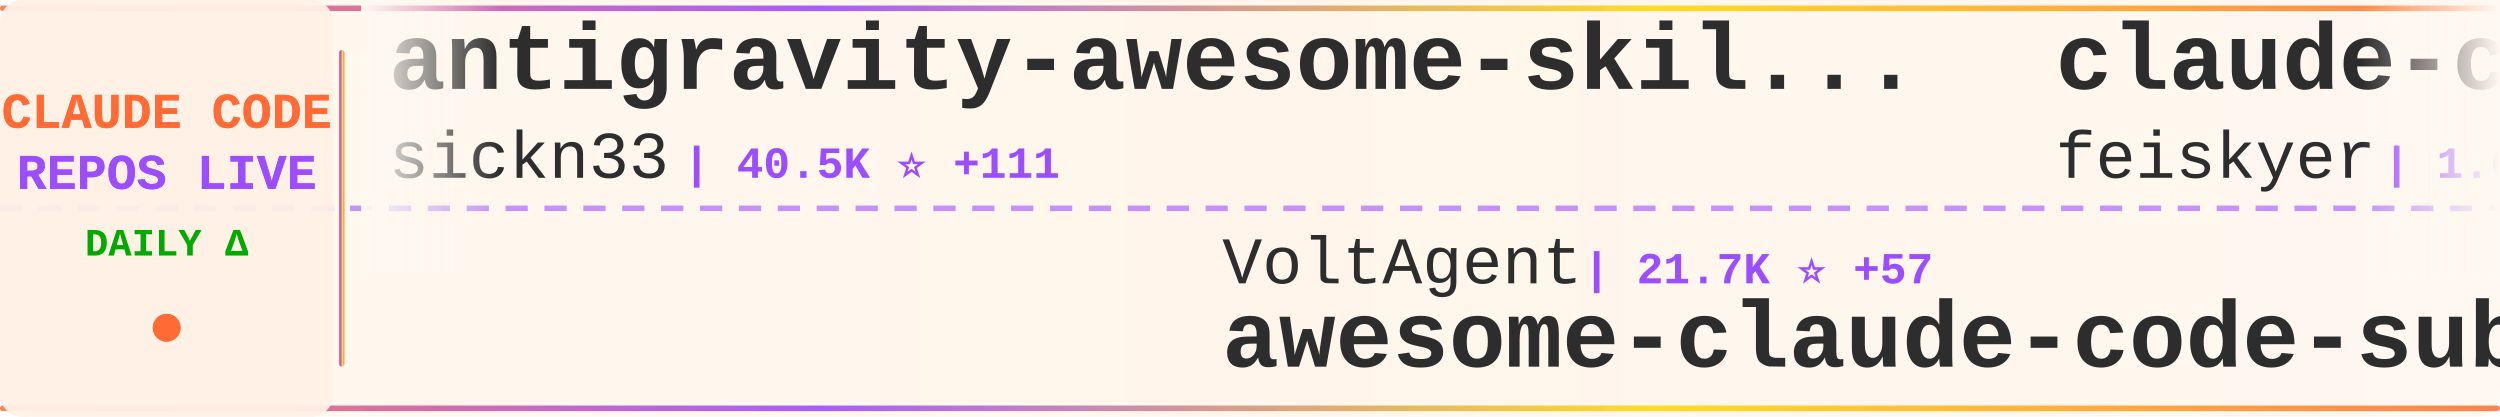
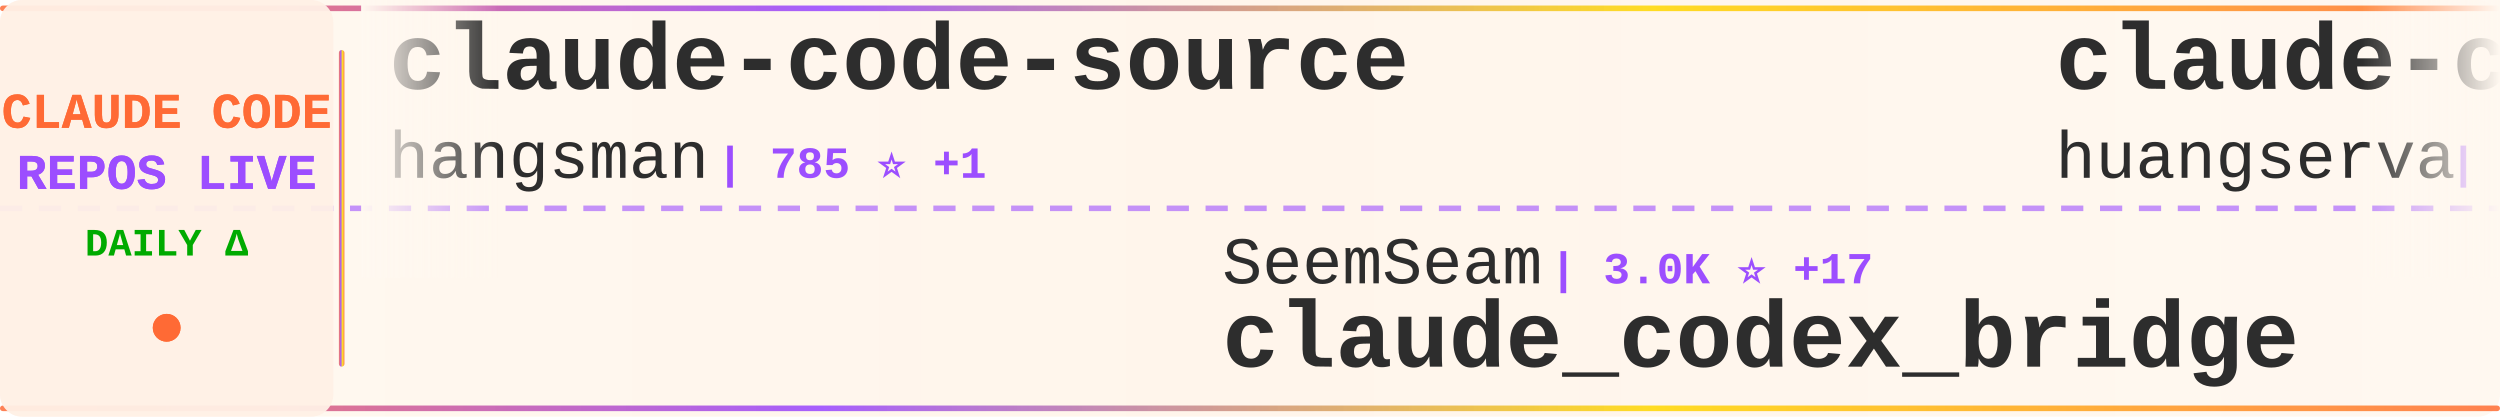
<svg xmlns="http://www.w3.org/2000/svg" width="900" height="150">
  <defs>
    <linearGradient id="tickerBg" x1="0%" y1="0%" x2="100%" y2="0%">
      <stop offset="0%" style="stop-color:#fff8f0;stop-opacity:0.98" />
      <stop offset="50%" style="stop-color:#fff5eb;stop-opacity:1" />
      <stop offset="100%" style="stop-color:#fff8f0;stop-opacity:0.98" />
    </linearGradient>
    <linearGradient id="borderGrad" x1="0%" y1="0%" x2="100%" y2="0%">
      <stop offset="0%" style="stop-color:#FF6B35;stop-opacity:0.85">
        <animate attributeName="stop-opacity" values="0.85;1;0.85" dur="2s" repeatCount="indefinite" />
      </stop>
      <stop offset="33%" style="stop-color:#9C4EFF;stop-opacity:0.9">
        <animate attributeName="stop-opacity" values="0.9;1;0.9" dur="2.2s" repeatCount="indefinite" />
      </stop>
      <stop offset="66%" style="stop-color:#FFD700;stop-opacity:0.85">
        <animate attributeName="stop-opacity" values="0.85;1;0.85" dur="1.8s" repeatCount="indefinite" />
      </stop>
      <stop offset="100%" style="stop-color:#FF6B35;stop-opacity:0.85">
        <animate attributeName="stop-opacity" values="0.85;1;0.85" dur="2s" repeatCount="indefinite" />
      </stop>
    </linearGradient>
    <filter id="textGlow">
      <feGaussianBlur stdDeviation="0.15" result="coloredBlur" />
      <feMerge>
        <feMergeNode in="coloredBlur" />
        <feMergeNode in="SourceGraphic" />
      </feMerge>
    </filter>
    <filter id="metricGlow">
      <feGaussianBlur stdDeviation="0.2" result="coloredBlur" />
      <feMerge>
        <feMergeNode in="coloredBlur" />
        <feMergeNode in="SourceGraphic" />
      </feMerge>
    </filter>
    <linearGradient id="leftFade" x1="0%" y1="0%" x2="100%" y2="0%">
      <stop offset="0%" style="stop-color:#fff8f0;stop-opacity:1" />
      <stop offset="100%" style="stop-color:#fff8f0;stop-opacity:0" />
    </linearGradient>
    <linearGradient id="rightFade" x1="0%" y1="0%" x2="100%" y2="0%">
      <stop offset="0%" style="stop-color:#fff8f0;stop-opacity:0" />
      <stop offset="100%" style="stop-color:#fff8f0;stop-opacity:1" />
    </linearGradient>
  </defs>
  <rect width="900" height="150" fill="url(#tickerBg)" rx="8" />
  <rect x="0" y="2" width="900" height="2" fill="url(#borderGrad)" rx="1" />
  <rect x="0" y="146" width="900" height="2" fill="url(#borderGrad)" rx="1" />
  <line x1="0" y1="75" x2="900" y2="75" stroke="#9C4EFF" stroke-width="2" stroke-dasharray="8 6" opacity="0.6" />
  <rect x="0" y="0" width="120" height="150" fill="#fff0e6" opacity="0.95" rx="8" />
  <text x="60" y="46" font-family="'Courier New', monospace" font-size="18" font-weight="bold" fill="#FF6B35" text-anchor="middle" filter="url(#textGlow)">
    CLAUDE CODE
  </text>
  <text x="60" y="68" font-family="'Courier New', monospace" font-size="18" font-weight="bold" fill="#9C4EFF" text-anchor="middle" filter="url(#textGlow)">
    REPOS LIVE
  </text>
  <text x="60" y="92" font-family="'Courier New', monospace" font-size="14" font-weight="bold" fill="#00aa00" text-anchor="middle">
    DAILY Δ
  </text>
  <circle cx="60" cy="118" r="5" fill="#FF6B35" filter="url(#metricGlow)">
    <animate attributeName="r" values="4;6;4" dur="1.5s" repeatCount="indefinite" />
    <animate attributeName="opacity" values="0.6;1;0.6" dur="1.5s" repeatCount="indefinite" />
  </circle>
  <rect x="122" y="18" width="2" height="114" fill="url(#borderGrad)" rx="1" />
  <clipPath id="tickerClip">
    <rect x="130" y="0" width="770" height="150" />
  </clipPath>
  <g clip-path="url(#tickerClip)">
    <g id="tickerItems">
      <animateTransform attributeName="transform" attributeType="XML" type="translate" from="0 0" to="-3000 0" dur="54s" repeatCount="indefinite" />
      <g transform="translate(0, 0)">
-         <text x="140" y="32" font-family="'Courier New', monospace" font-size="34" font-weight="bold" fill="#2d2d2d">antigravity-awesome-skil...</text>
-         <text x="140" y="64" font-family="'Courier New', monospace" font-size="24" font-weight="normal" fill="#2d2d2d" opacity="1.0">sickn33</text>
-         <text x="246" y="64" font-family="'Courier New', monospace" font-size="16" font-weight="bold" fill="#9C4EFF"> | 40.5K ⭐ +111</text>
+         <text x="140" y="32" font-family="'Courier New', monospace" font-size="34" font-weight="bold" fill="#2d2d2d">claude-code-source</text>
+         <text x="140" y="64" font-family="'Courier New', monospace" font-size="24" font-weight="normal" fill="#2d2d2d" opacity="1.0">hangsman</text>
+         <text x="258" y="64" font-family="'Courier New', monospace" font-size="16" font-weight="bold" fill="#9C4EFF"> | 785 ⭐ +1</text>
      </g>
      <g transform="translate(300, 0)">
+         <text x="140" y="102" font-family="'Courier New', monospace" font-size="24" font-weight="normal" fill="#2d2d2d" opacity="1.0">SeemSeam</text>
+         <text x="258" y="102" font-family="'Courier New', monospace" font-size="16" font-weight="bold" fill="#9C4EFF"> | 3.0K ⭐ +17</text>
+         <text x="140" y="132" font-family="'Courier New', monospace" font-size="34" font-weight="bold" fill="#2d2d2d">claude_codex_bridge</text>
+       </g>
+       <g transform="translate(600, 0)">
+         <text x="140" y="32" font-family="'Courier New', monospace" font-size="34" font-weight="bold" fill="#2d2d2d">claude-code-cli</text>
+         <text x="140" y="64" font-family="'Courier New', monospace" font-size="24" font-weight="normal" fill="#2d2d2d" opacity="1.0">huangserva</text>
+         <text x="282" y="64" font-family="'Courier New', monospace" font-size="16" font-weight="bold" fill="#9C4EFF"> | 603 ⭐ +1</text>
+       </g>
+       <g transform="translate(900, 0)">
+         <text x="140" y="102" font-family="'Courier New', monospace" font-size="24" font-weight="normal" fill="#2d2d2d" opacity="1.0">oboard</text>
+         <text x="234" y="102" font-family="'Courier New', monospace" font-size="16" font-weight="bold" fill="#9C4EFF"> | 3.2K ⭐ +2</text>
+         <text x="140" y="132" font-family="'Courier New', monospace" font-size="34" font-weight="bold" fill="#2d2d2d">claude-code-rev</text>
+       </g>
+       <g transform="translate(1200, 0)">
+         <text x="140" y="32" font-family="'Courier New', monospace" font-size="34" font-weight="bold" fill="#2d2d2d">claude_code_src</text>
+         <text x="140" y="64" font-family="'Courier New', monospace" font-size="24" font-weight="normal" fill="#2d2d2d" opacity="1.0">ponponon</text>
+         <text x="258" y="64" font-family="'Courier New', monospace" font-size="16" font-weight="bold" fill="#9C4EFF"> | 2.3K ⭐ +2</text>
+       </g>
+       <g transform="translate(1500, 0)">
+         <text x="140" y="102" font-family="'Courier New', monospace" font-size="24" font-weight="normal" fill="#2d2d2d" opacity="1.0">luongnv89</text>
+         <text x="270" y="102" font-family="'Courier New', monospace" font-size="16" font-weight="bold" fill="#9C4EFF"> | 37.0K ⭐ +112</text>
+         <text x="140" y="132" font-family="'Courier New', monospace" font-size="34" font-weight="bold" fill="#2d2d2d">claude-howto</text>
+       </g>
+       <g transform="translate(1800, 0)">
+         <text x="140" y="32" font-family="'Courier New', monospace" font-size="34" font-weight="bold" fill="#2d2d2d">how-claude-code-works</text>
+         <text x="140" y="64" font-family="'Courier New', monospace" font-size="24" font-weight="normal" fill="#2d2d2d" opacity="1.0">Windy3f3f3f3f</text>
+         <text x="318" y="64" font-family="'Courier New', monospace" font-size="16" font-weight="bold" fill="#9C4EFF"> | 2.6K ⭐ +9</text>
+       </g>
+       <g transform="translate(2100, 0)">
+         <text x="140" y="102" font-family="'Courier New', monospace" font-size="24" font-weight="normal" fill="#2d2d2d" opacity="1.0">anthropics</text>
+         <text x="282" y="102" font-family="'Courier New', monospace" font-size="16" font-weight="bold" fill="#9C4EFF"> | 8.0K ⭐ +12</text>
+         <text x="140" y="132" font-family="'Courier New', monospace" font-size="34" font-weight="bold" fill="#2d2d2d">claude-code-action</text>
+       </g>
+       <g transform="translate(2400, 0)">
+         <text x="140" y="32" font-family="'Courier New', monospace" font-size="34" font-weight="bold" fill="#2d2d2d">claude-code-tips</text>
+         <text x="140" y="64" font-family="'Courier New', monospace" font-size="24" font-weight="normal" fill="#2d2d2d" opacity="1.0">ykdojo</text>
+         <text x="234" y="64" font-family="'Courier New', monospace" font-size="16" font-weight="bold" fill="#9C4EFF"> | 8.7K ⭐ +14</text>
+       </g>
+       <g transform="translate(2700, 0)">
        <text x="140" y="102" font-family="'Courier New', monospace" font-size="24" font-weight="normal" fill="#2d2d2d" opacity="1.0">VoltAgent</text>
-         <text x="270" y="102" font-family="'Courier New', monospace" font-size="16" font-weight="bold" fill="#9C4EFF"> | 21.7K ⭐ +57</text>
+         <text x="270" y="102" font-family="'Courier New', monospace" font-size="16" font-weight="bold" fill="#9C4EFF"> | 21.7K ⭐ +55</text>
        <text x="140" y="132" font-family="'Courier New', monospace" font-size="34" font-weight="bold" fill="#2d2d2d">awesome-claude-code-suba...</text>
      </g>
-       <g transform="translate(600, 0)">
-         <text x="140" y="32" font-family="'Courier New', monospace" font-size="34" font-weight="bold" fill="#2d2d2d">claude-code-settings</text>
-         <text x="140" y="64" font-family="'Courier New', monospace" font-size="24" font-weight="normal" fill="#2d2d2d" opacity="1.0">feiskyer</text>
-         <text x="258" y="64" font-family="'Courier New', monospace" font-size="16" font-weight="bold" fill="#9C4EFF"> | 1.6K ⭐ +1</text>
-       </g>
-       <g transform="translate(900, 0)">
-         <text x="140" y="102" font-family="'Courier New', monospace" font-size="24" font-weight="normal" fill="#2d2d2d" opacity="1.0">Hyper66666</text>
-         <text x="282" y="102" font-family="'Courier New', monospace" font-size="16" font-weight="bold" fill="#9C4EFF"> | 215 ⭐</text>
-         <text x="140" y="132" font-family="'Courier New', monospace" font-size="34" font-weight="bold" fill="#2d2d2d">claude-code-sourcemap</text>
-       </g>
-       <g transform="translate(1200, 0)">
-         <text x="140" y="32" font-family="'Courier New', monospace" font-size="34" font-weight="bold" fill="#2d2d2d">collection-claude-code-s...</text>
-         <text x="140" y="64" font-family="'Courier New', monospace" font-size="24" font-weight="normal" fill="#2d2d2d" opacity="1.0">chauncygu</text>
-         <text x="270" y="64" font-family="'Courier New', monospace" font-size="16" font-weight="bold" fill="#9C4EFF"> | 2.6K ⭐ +7</text>
-       </g>
-       <g transform="translate(1500, 0)">
-         <text x="140" y="102" font-family="'Courier New', monospace" font-size="24" font-weight="normal" fill="#2d2d2d" opacity="1.0">alejandrobalderas</text>
-         <text x="366" y="102" font-family="'Courier New', monospace" font-size="16" font-weight="bold" fill="#9C4EFF"> | 2.2K ⭐ +1</text>
-         <text x="140" y="132" font-family="'Courier New', monospace" font-size="34" font-weight="bold" fill="#2d2d2d">claude-code-from-source</text>
-       </g>
-       <g transform="translate(1800, 0)">
-         <text x="140" y="32" font-family="'Courier New', monospace" font-size="34" font-weight="bold" fill="#2d2d2d">claude-code-my-workflow</text>
-         <text x="140" y="64" font-family="'Courier New', monospace" font-size="24" font-weight="normal" fill="#2d2d2d" opacity="1.0">pedrohcgs</text>
-         <text x="270" y="64" font-family="'Courier New', monospace" font-size="16" font-weight="bold" fill="#9C4EFF"> | 1.3K ⭐ +4</text>
-       </g>
-       <g transform="translate(2100, 0)">
-         <text x="140" y="102" font-family="'Courier New', monospace" font-size="24" font-weight="normal" fill="#2d2d2d" opacity="1.0">hangsman</text>
-         <text x="258" y="102" font-family="'Courier New', monospace" font-size="16" font-weight="bold" fill="#9C4EFF"> | 784 ⭐</text>
-         <text x="140" y="132" font-family="'Courier New', monospace" font-size="34" font-weight="bold" fill="#2d2d2d">claude-code-source</text>
-       </g>
-       <g transform="translate(2400, 0)">
-         <text x="140" y="32" font-family="'Courier New', monospace" font-size="34" font-weight="bold" fill="#2d2d2d">andrej-karpathy-skills</text>
-         <text x="140" y="64" font-family="'Courier New', monospace" font-size="24" font-weight="normal" fill="#2d2d2d" opacity="1.0">multica-ai</text>
-         <text x="282" y="64" font-family="'Courier New', monospace" font-size="16" font-weight="bold" fill="#9C4EFF"> | 174.2K ⭐ +697</text>
-       </g>
-       <g transform="translate(2700, 0)">
-         <text x="140" y="102" font-family="'Courier New', monospace" font-size="24" font-weight="normal" fill="#2d2d2d" opacity="1.0">luongnv89</text>
-         <text x="270" y="102" font-family="'Courier New', monospace" font-size="16" font-weight="bold" fill="#9C4EFF"> | 37.0K ⭐ +136</text>
-         <text x="140" y="132" font-family="'Courier New', monospace" font-size="34" font-weight="bold" fill="#2d2d2d">claude-howto</text>
-       </g>
      <g transform="translate(3000, 0)">
-         <text x="140" y="32" font-family="'Courier New', monospace" font-size="34" font-weight="bold" fill="#2d2d2d">antigravity-awesome-skil...</text>
-         <text x="140" y="64" font-family="'Courier New', monospace" font-size="24" font-weight="normal" fill="#2d2d2d" opacity="1.0">sickn33</text>
-         <text x="246" y="64" font-family="'Courier New', monospace" font-size="16" font-weight="bold" fill="#9C4EFF"> | 40.5K ⭐ +111</text>
+         <text x="140" y="32" font-family="'Courier New', monospace" font-size="34" font-weight="bold" fill="#2d2d2d">claude-code-source</text>
+         <text x="140" y="64" font-family="'Courier New', monospace" font-size="24" font-weight="normal" fill="#2d2d2d" opacity="1.0">hangsman</text>
+         <text x="258" y="64" font-family="'Courier New', monospace" font-size="16" font-weight="bold" fill="#9C4EFF"> | 785 ⭐ +1</text>
      </g>
      <g transform="translate(3300, 0)">
-         <text x="140" y="102" font-family="'Courier New', monospace" font-size="24" font-weight="normal" fill="#2d2d2d" opacity="1.0">VoltAgent</text>
-         <text x="270" y="102" font-family="'Courier New', monospace" font-size="16" font-weight="bold" fill="#9C4EFF"> | 21.7K ⭐ +57</text>
-         <text x="140" y="132" font-family="'Courier New', monospace" font-size="34" font-weight="bold" fill="#2d2d2d">awesome-claude-code-suba...</text>
+         <text x="140" y="102" font-family="'Courier New', monospace" font-size="24" font-weight="normal" fill="#2d2d2d" opacity="1.0">SeemSeam</text>
+         <text x="258" y="102" font-family="'Courier New', monospace" font-size="16" font-weight="bold" fill="#9C4EFF"> | 3.0K ⭐ +17</text>
+         <text x="140" y="132" font-family="'Courier New', monospace" font-size="34" font-weight="bold" fill="#2d2d2d">claude_codex_bridge</text>
      </g>
      <g transform="translate(3600, 0)">
-         <text x="140" y="32" font-family="'Courier New', monospace" font-size="34" font-weight="bold" fill="#2d2d2d">claude-code-settings</text>
-         <text x="140" y="64" font-family="'Courier New', monospace" font-size="24" font-weight="normal" fill="#2d2d2d" opacity="1.0">feiskyer</text>
-         <text x="258" y="64" font-family="'Courier New', monospace" font-size="16" font-weight="bold" fill="#9C4EFF"> | 1.6K ⭐ +1</text>
+         <text x="140" y="32" font-family="'Courier New', monospace" font-size="34" font-weight="bold" fill="#2d2d2d">claude-code-cli</text>
+         <text x="140" y="64" font-family="'Courier New', monospace" font-size="24" font-weight="normal" fill="#2d2d2d" opacity="1.0">huangserva</text>
+         <text x="282" y="64" font-family="'Courier New', monospace" font-size="16" font-weight="bold" fill="#9C4EFF"> | 603 ⭐ +1</text>
      </g>
      <g transform="translate(3900, 0)">
-         <text x="140" y="102" font-family="'Courier New', monospace" font-size="24" font-weight="normal" fill="#2d2d2d" opacity="1.0">Hyper66666</text>
-         <text x="282" y="102" font-family="'Courier New', monospace" font-size="16" font-weight="bold" fill="#9C4EFF"> | 215 ⭐</text>
-         <text x="140" y="132" font-family="'Courier New', monospace" font-size="34" font-weight="bold" fill="#2d2d2d">claude-code-sourcemap</text>
+         <text x="140" y="102" font-family="'Courier New', monospace" font-size="24" font-weight="normal" fill="#2d2d2d" opacity="1.0">oboard</text>
+         <text x="234" y="102" font-family="'Courier New', monospace" font-size="16" font-weight="bold" fill="#9C4EFF"> | 3.2K ⭐ +2</text>
+         <text x="140" y="132" font-family="'Courier New', monospace" font-size="34" font-weight="bold" fill="#2d2d2d">claude-code-rev</text>
      </g>
    </g>
  </g>
  <rect x="130" y="0" width="50" height="100" fill="url(#leftFade)" />
  <rect x="850" y="0" width="50" height="100" fill="url(#rightFade)" />
</svg>
